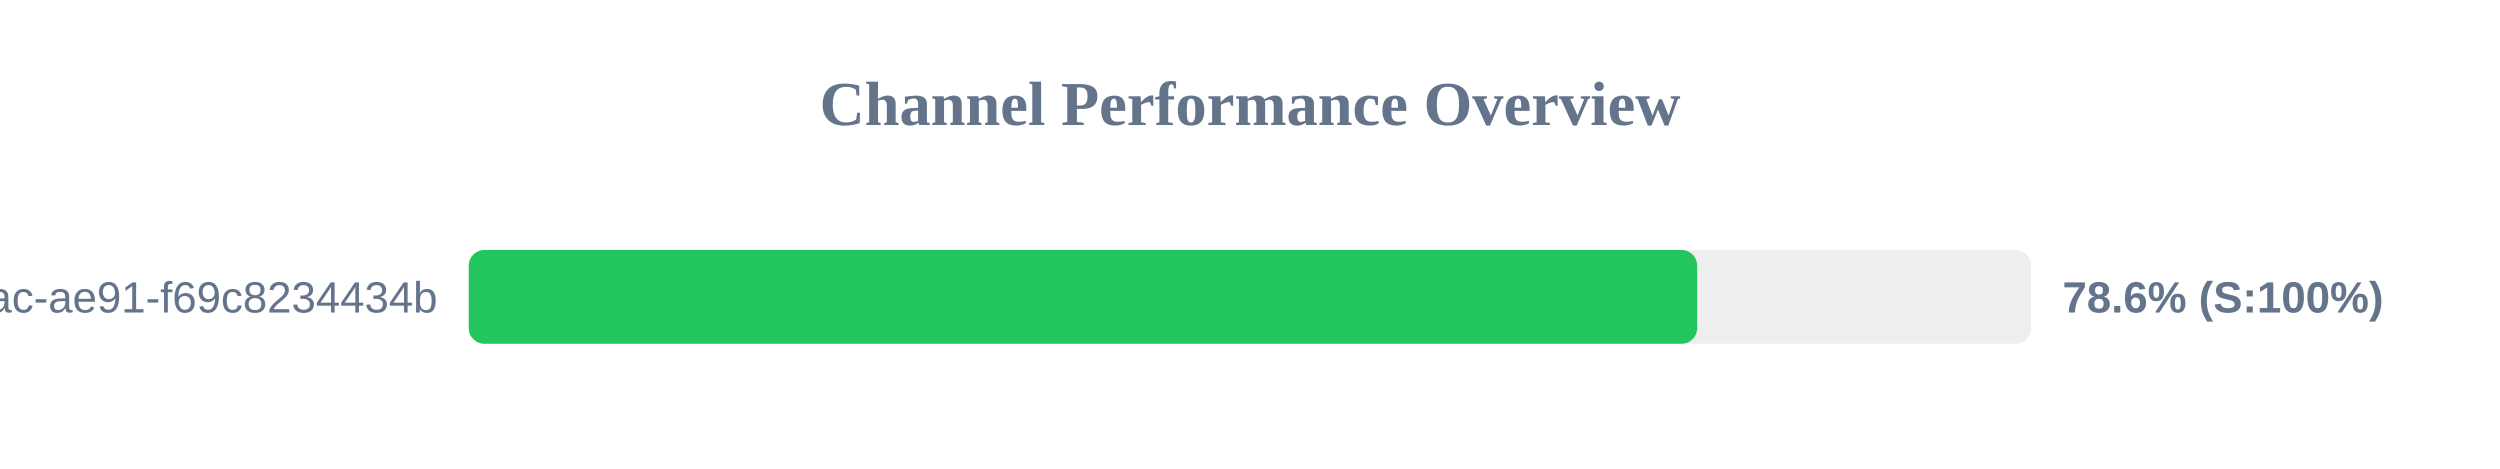
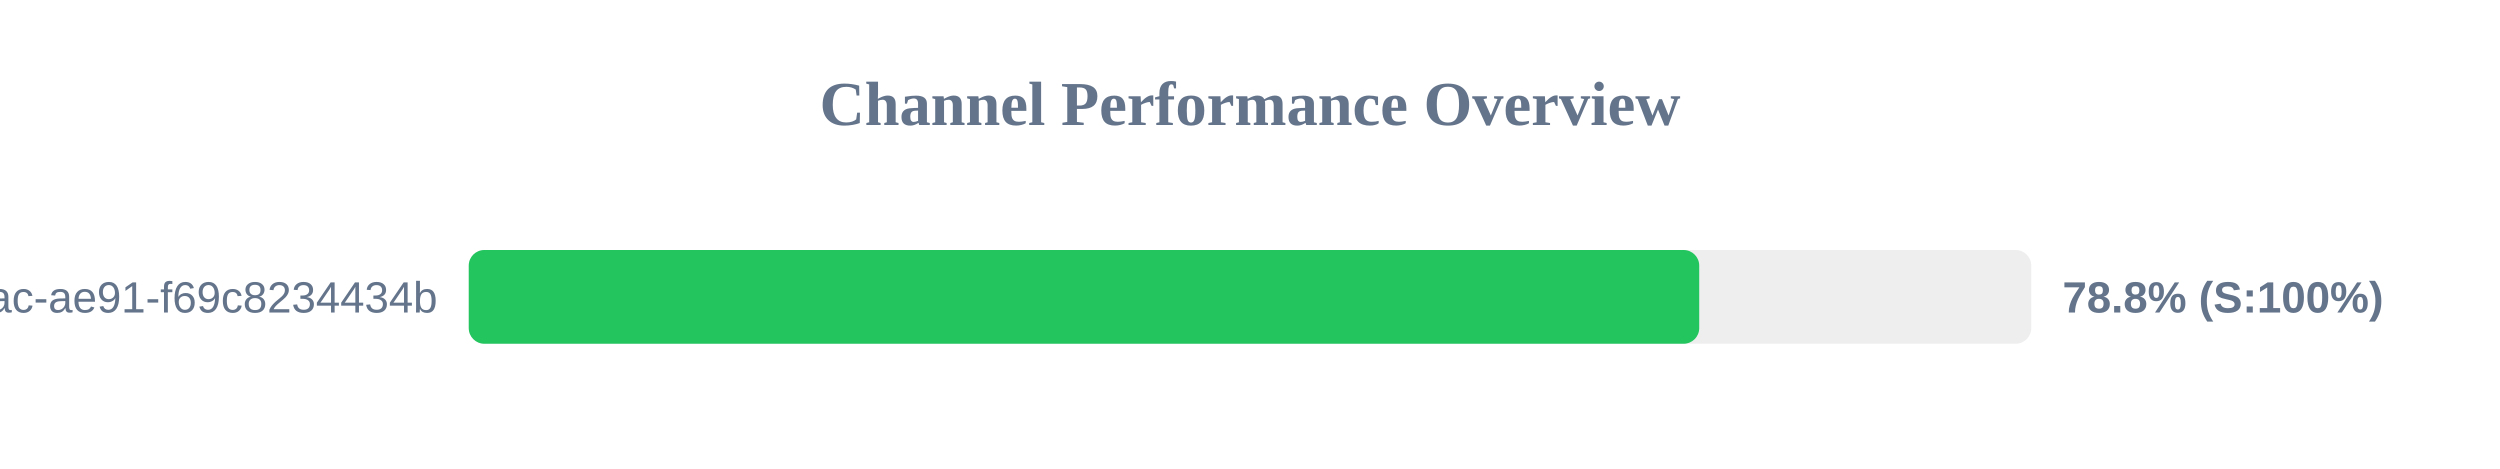
<svg xmlns="http://www.w3.org/2000/svg" width="800" height="150" version="1.1">
  <style>
        .row { font: 14px Arial; fill: #64748b; }
        .score { font: bold 14px Arial; fill: #64748b; }
    </style>
  <text x="400" y="40" text-anchor="middle" font-size="20px" font-weight="bold" fill="#64748b">Channel Performance Overview</text>
  <rect x="150" y="80" width="500" height="30" fill="#eee" rx="5" />
-   <rect x="150" y="80" width="393.1" height="30" fill="#22c55e" rx="5" />
+   <rect x="150" y="80" width="393.75" height="30" fill="#22c55e" rx="5" />
  <text x="140" y="100" text-anchor="end" class="row">?uuid=942b9cb8-92fa-46ac-ae91-f69c8234434b</text>
-   <text x="660" y="100" text-anchor="start" class="score">78.6% (S:100%)</text>
+   <text x="660" y="100" text-anchor="start" class="score">78.8% (S:100%)</text>
</svg>
